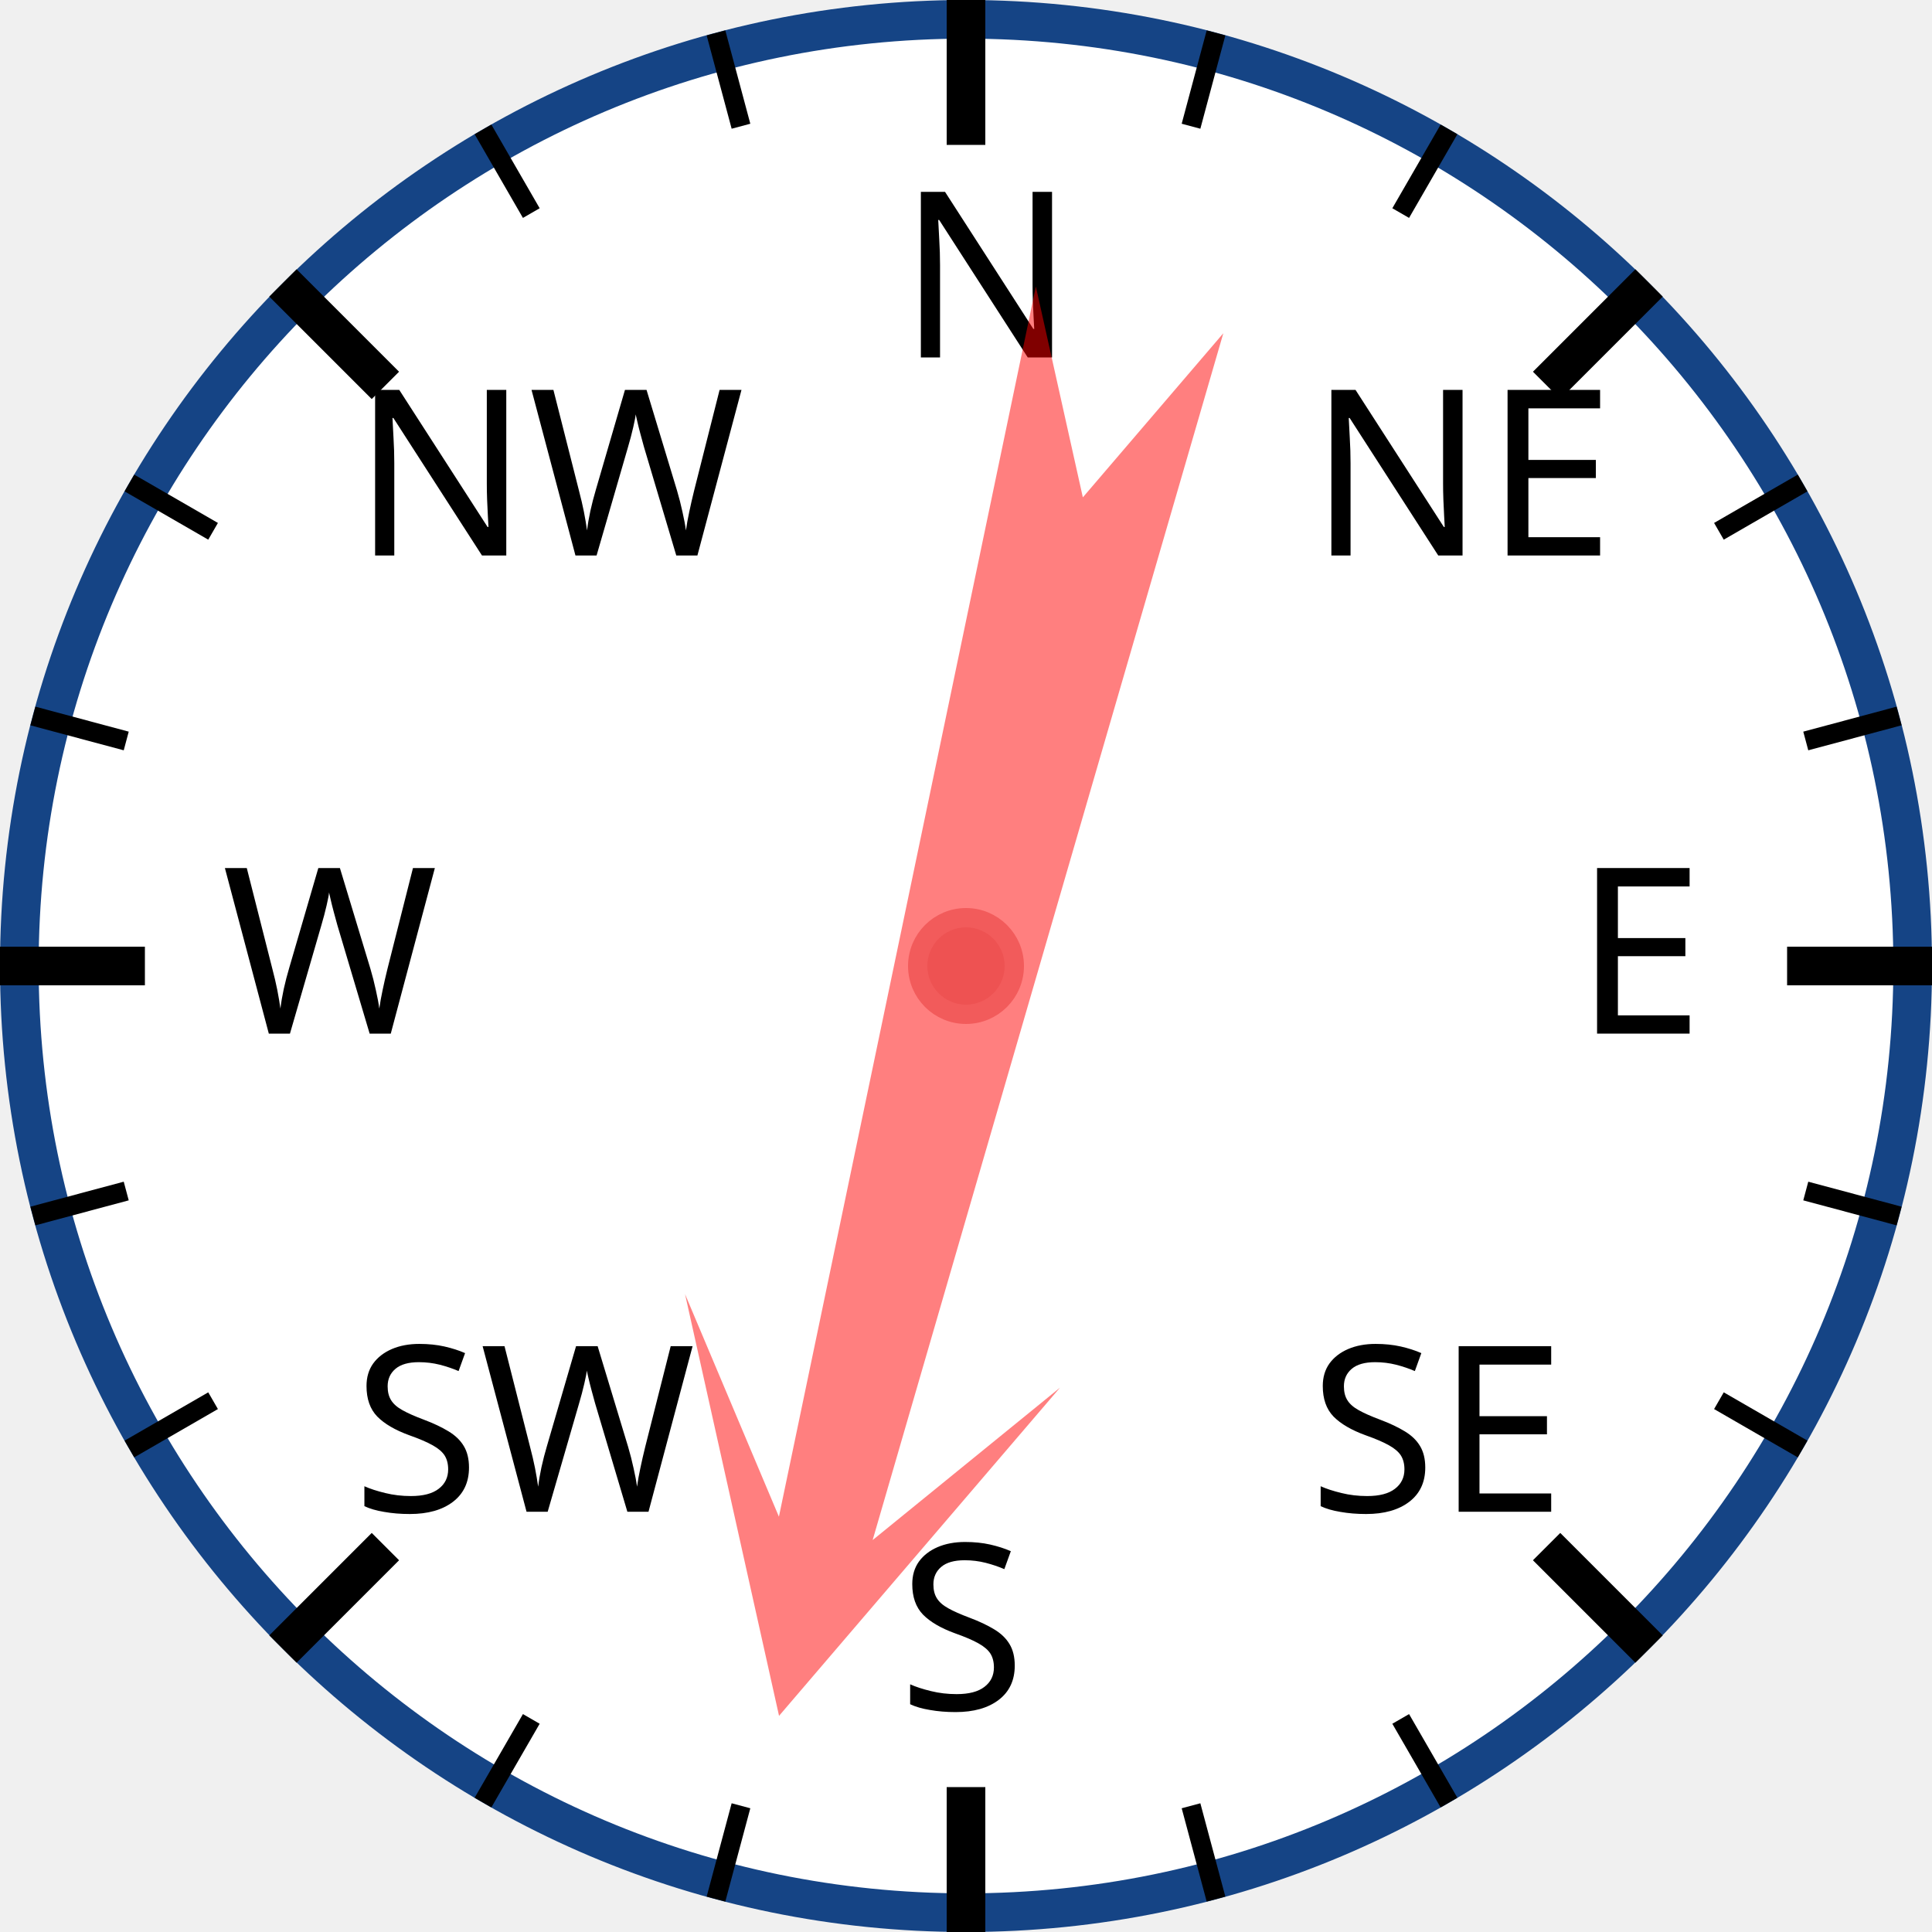
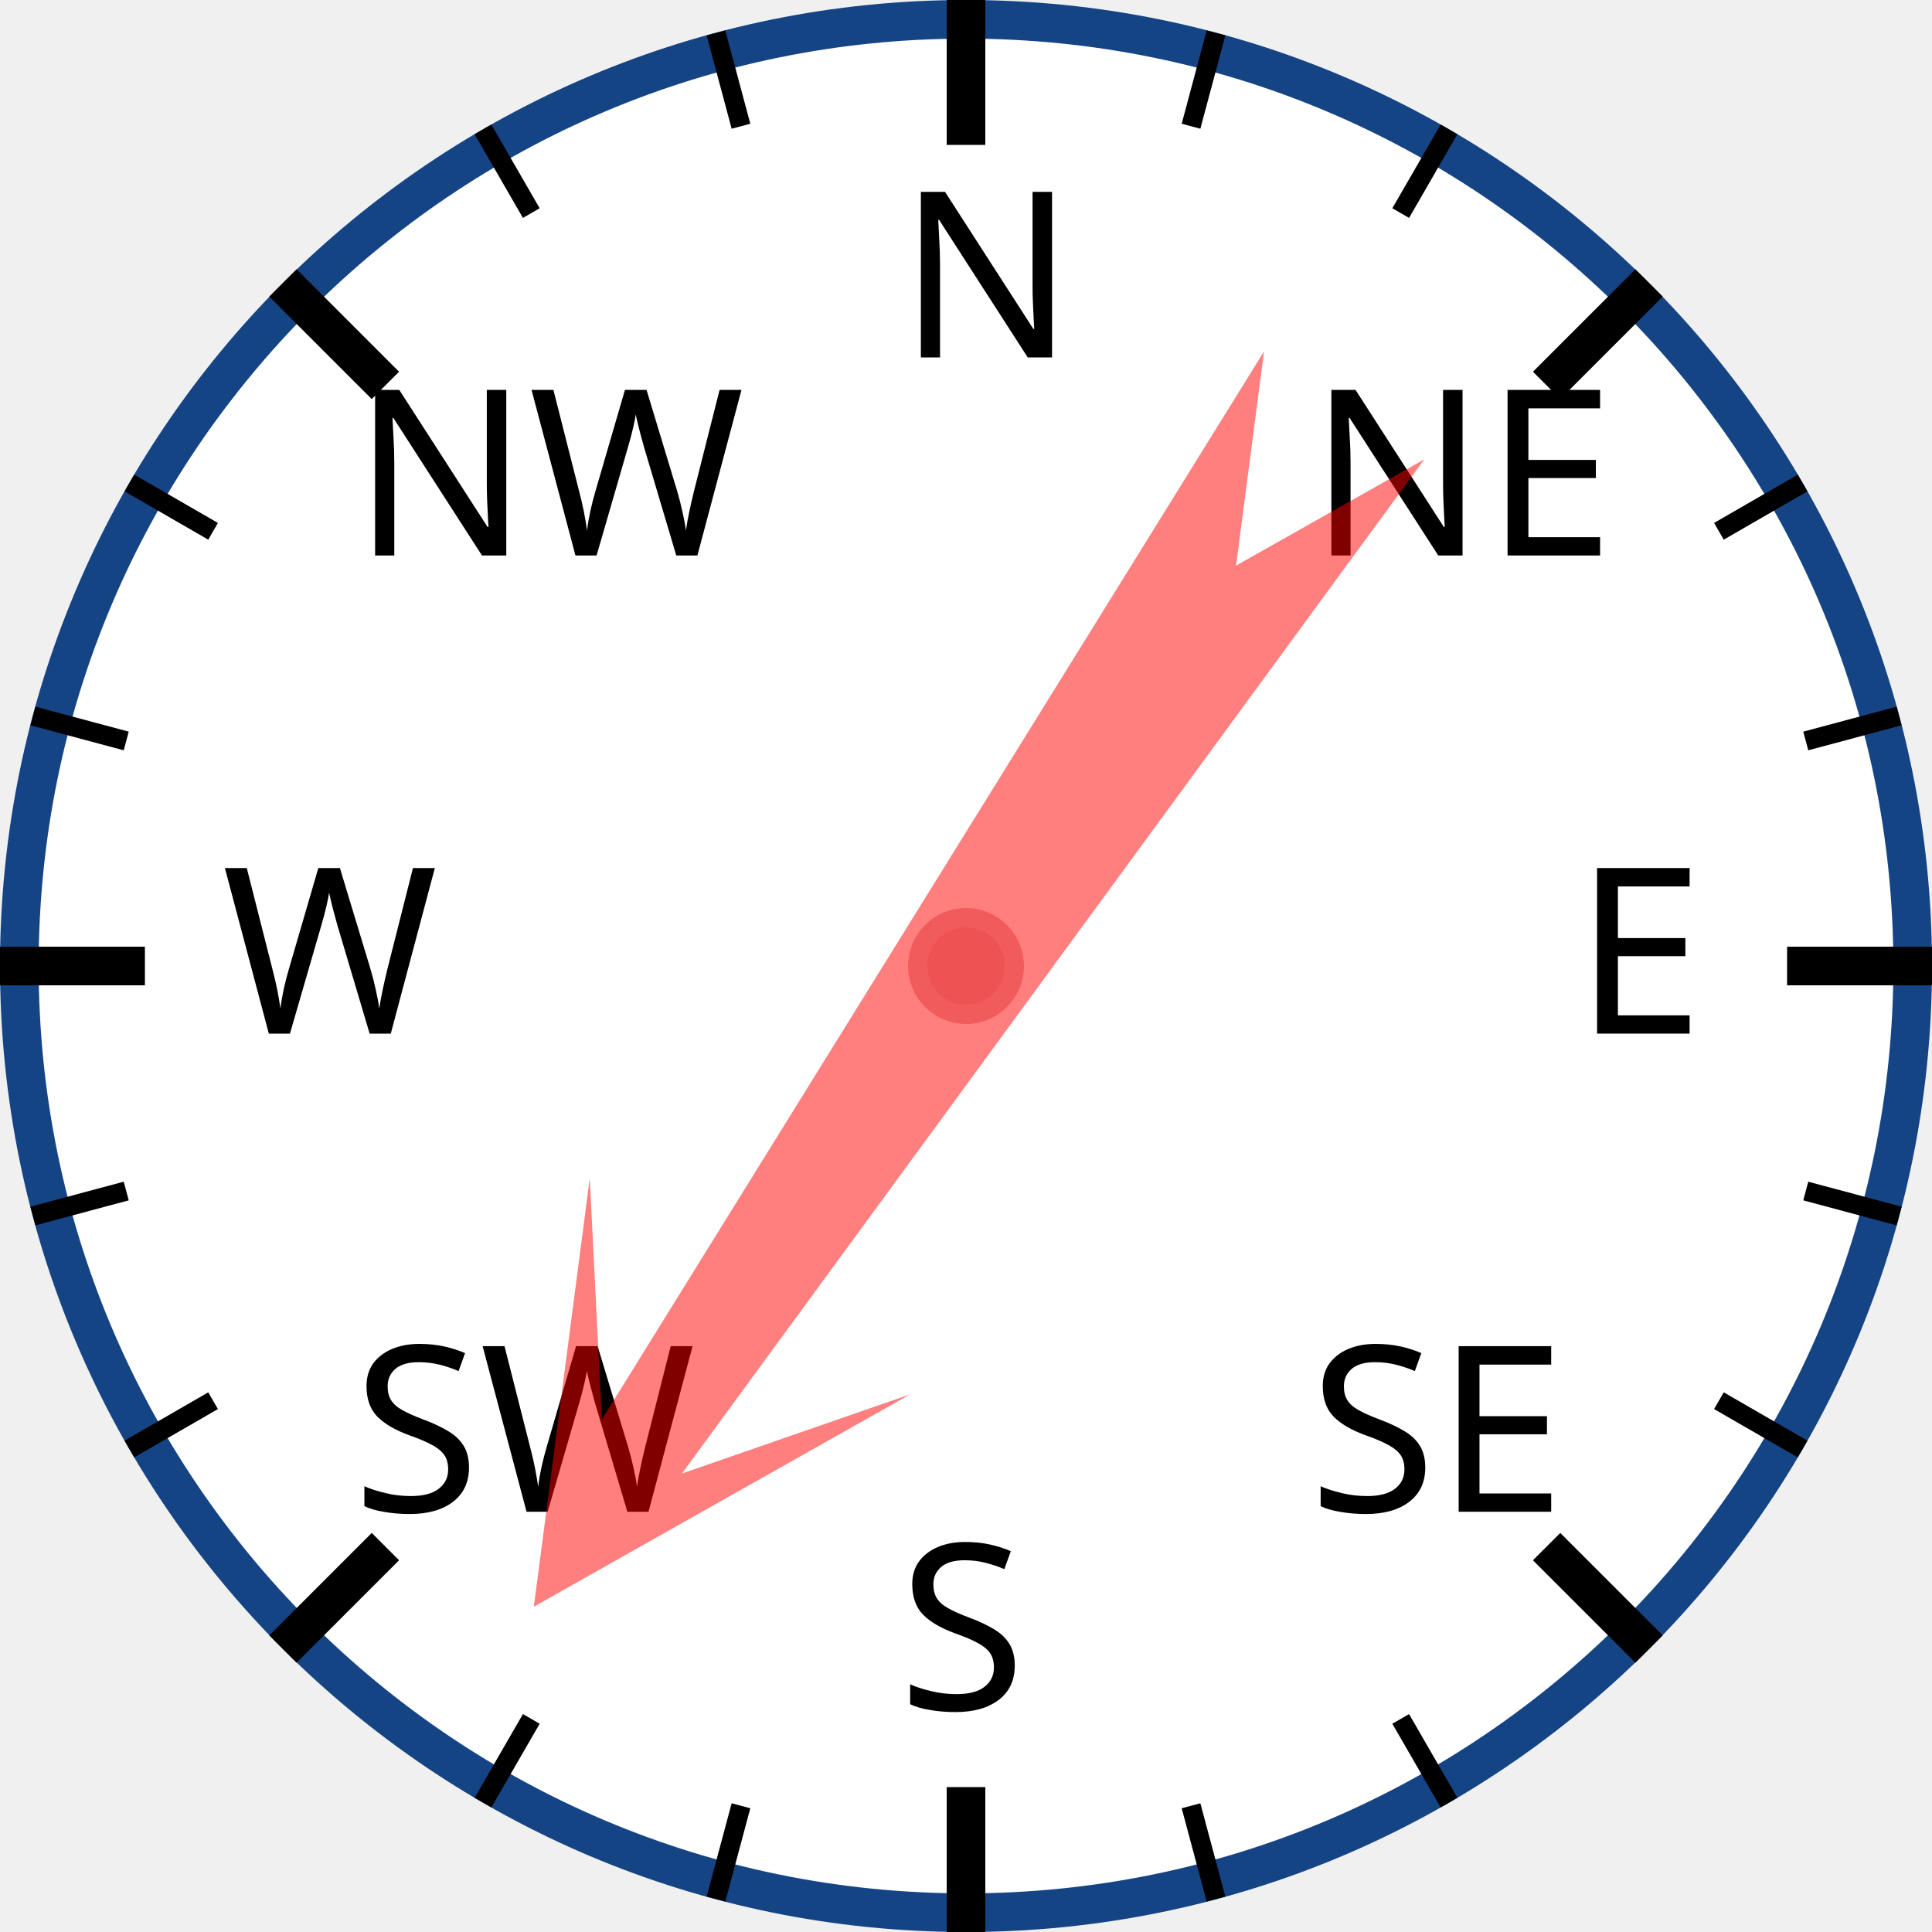
<svg xmlns="http://www.w3.org/2000/svg" width="120px" height="120px" viewBox="0 0 200 200">
  <circle cx="100" cy="100" r="98" style="fill: white; stroke: #154485; stroke-width: 4;" />
  <text x="93.0" y="37.0" style="font-family: sans-serif; font-size: 18pt;">N</text>
  <line x1="100.0" y1="0.0" x2="100.0" y2="15.0" style="stroke: black; stroke-width: 4;" />
  <line x1="74.118" y1="3.407" x2="76.706" y2="13.067" style="stroke: black; stroke-width: 2;" />
  <line x1="50" y1="13.397" x2="55" y2="22.058" style="stroke: black; stroke-width: 2;" />
  <text x="36.503" y="57.503" style="font-family: sans-serif; font-size: 18pt;">NW</text>
  <line x1="29.289" y1="29.289" x2="39.896" y2="39.896" style="stroke: black; stroke-width: 4;" />
  <line x1="13.397" y1="50" x2="22.058" y2="55" style="stroke: black; stroke-width: 2;" />
  <line x1="3.407" y1="74.118" x2="13.067" y2="76.706" style="stroke: black; stroke-width: 2;" />
  <text x="23.0" y="107.0" style="font-family: sans-serif; font-size: 18pt;">W</text>
  <line x1="0.0" y1="100.0" x2="15.0" y2="100.0" style="stroke: black; stroke-width: 4;" />
  <line x1="3.407" y1="125.882" x2="13.067" y2="123.294" style="stroke: black; stroke-width: 2;" />
  <line x1="13.397" y1="150" x2="22.058" y2="145" style="stroke: black; stroke-width: 2;" />
  <text x="36.503" y="156.497" style="font-family: sans-serif; font-size: 18pt;">SW</text>
  <line x1="29.289" y1="170.711" x2="39.896" y2="160.104" style="stroke: black; stroke-width: 4;" />
  <line x1="50" y1="186.603" x2="55" y2="177.942" style="stroke: black; stroke-width: 2;" />
  <line x1="74.118" y1="196.593" x2="76.706" y2="186.933" style="stroke: black; stroke-width: 2;" />
  <text x="93" y="177.0" style="font-family: sans-serif; font-size: 18pt;">S</text>
  <line x1="100" y1="200.0" x2="100" y2="185.0" style="stroke: black; stroke-width: 4;" />
  <line x1="125.882" y1="196.593" x2="123.294" y2="186.933" style="stroke: black; stroke-width: 2;" />
  <line x1="150.0" y1="186.603" x2="145.0" y2="177.942" style="stroke: black; stroke-width: 2;" />
  <text x="135.497" y="156.497" style="font-family: sans-serif; font-size: 18pt;">SE</text>
  <line x1="170.711" y1="170.711" x2="160.104" y2="160.104" style="stroke: black; stroke-width: 4;" />
  <line x1="186.603" y1="150" x2="177.942" y2="145" style="stroke: black; stroke-width: 2;" />
  <line x1="196.593" y1="125.882" x2="186.933" y2="123.294" style="stroke: black; stroke-width: 2;" />
  <text x="163.0" y="107" style="font-family: sans-serif; font-size: 18pt;">E</text>
  <line x1="200.0" y1="100" x2="185.0" y2="100" style="stroke: black; stroke-width: 4;" />
  <line x1="196.593" y1="74.118" x2="186.933" y2="76.706" style="stroke: black; stroke-width: 2;" />
  <line x1="186.603" y1="50" x2="177.942" y2="55" style="stroke: black; stroke-width: 2;" />
  <text x="135.497" y="57.503" style="font-family: sans-serif; font-size: 18pt;">NE</text>
  <line x1="170.711" y1="29.289" x2="160.104" y2="39.896" style="stroke: black; stroke-width: 4;" />
  <line x1="150" y1="13.397" x2="145" y2="22.058" style="stroke: black; stroke-width: 2;" />
  <line x1="125.882" y1="3.407" x2="123.294" y2="13.067" style="stroke: black; stroke-width: 2;" />
-   <polygon points="100 20 120 60 105 40 110 170 100 150 90 170 95 40 80 60" style="fill: red; fill-opacity: 0.5;" transform="rotate(194,100,100)" />
+   <polygon points="100 20 120 60 105 40 110 170 100 150 90 170 95 40 80 60" style="fill: red; fill-opacity: 0.5;" transform="rotate(214,100,100)" />
  <circle cx="100" cy="100" r="5" style="fill: #EE5252; stroke: #F25B5B; stroke-width: 2;" />
</svg>
